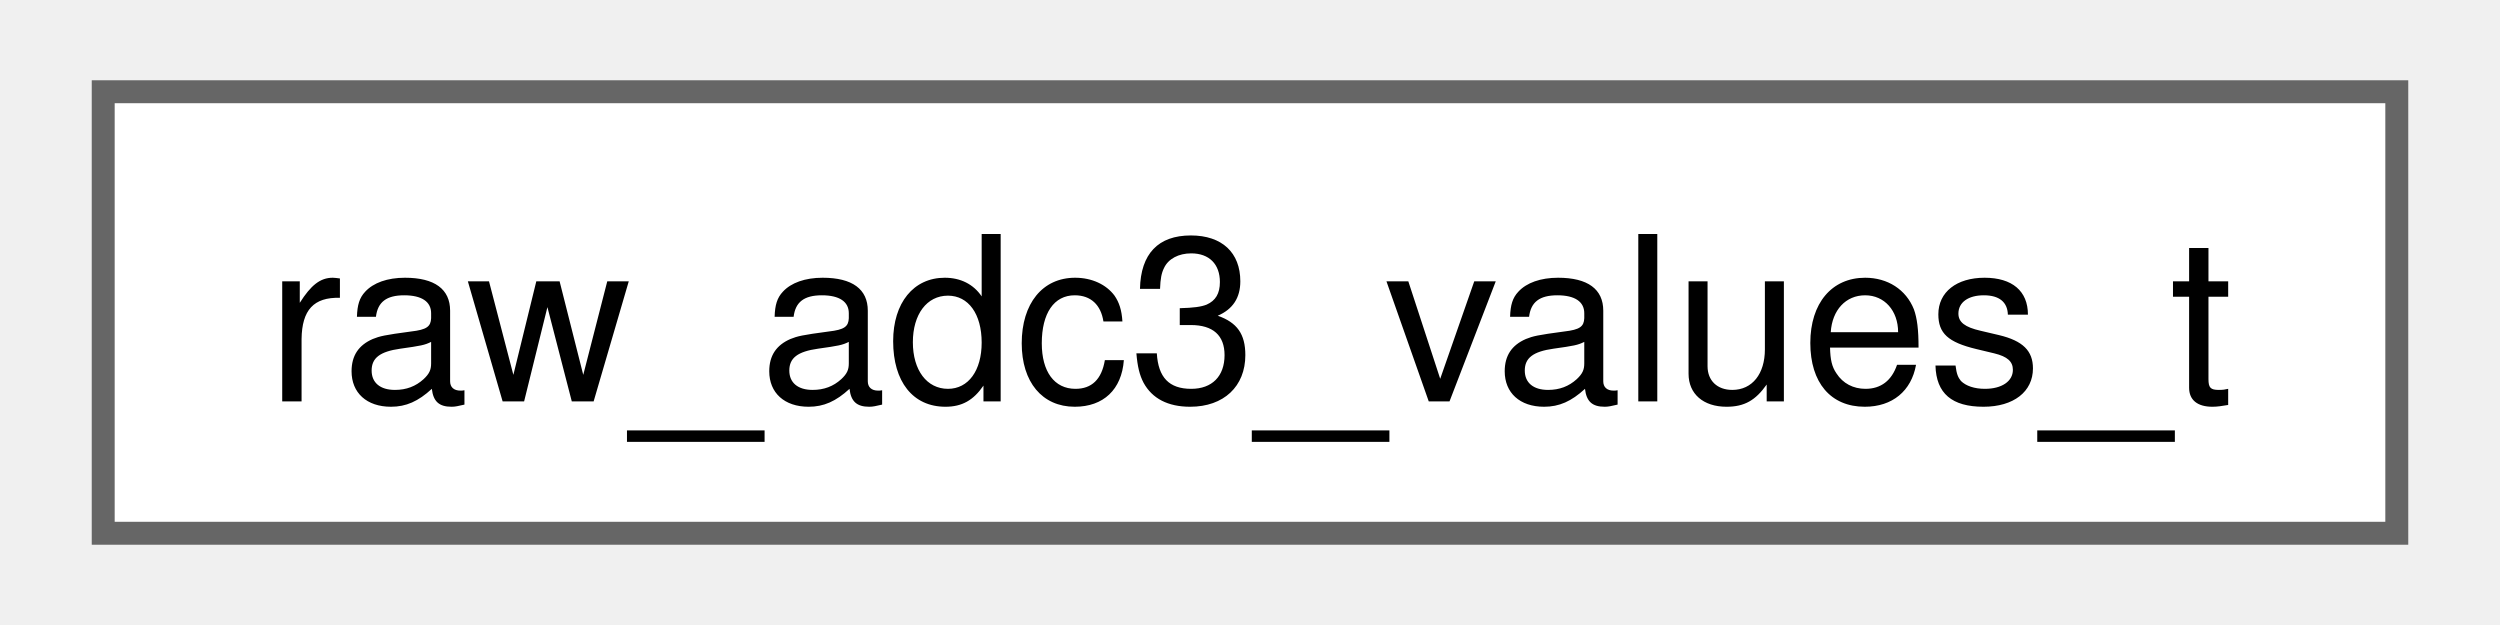
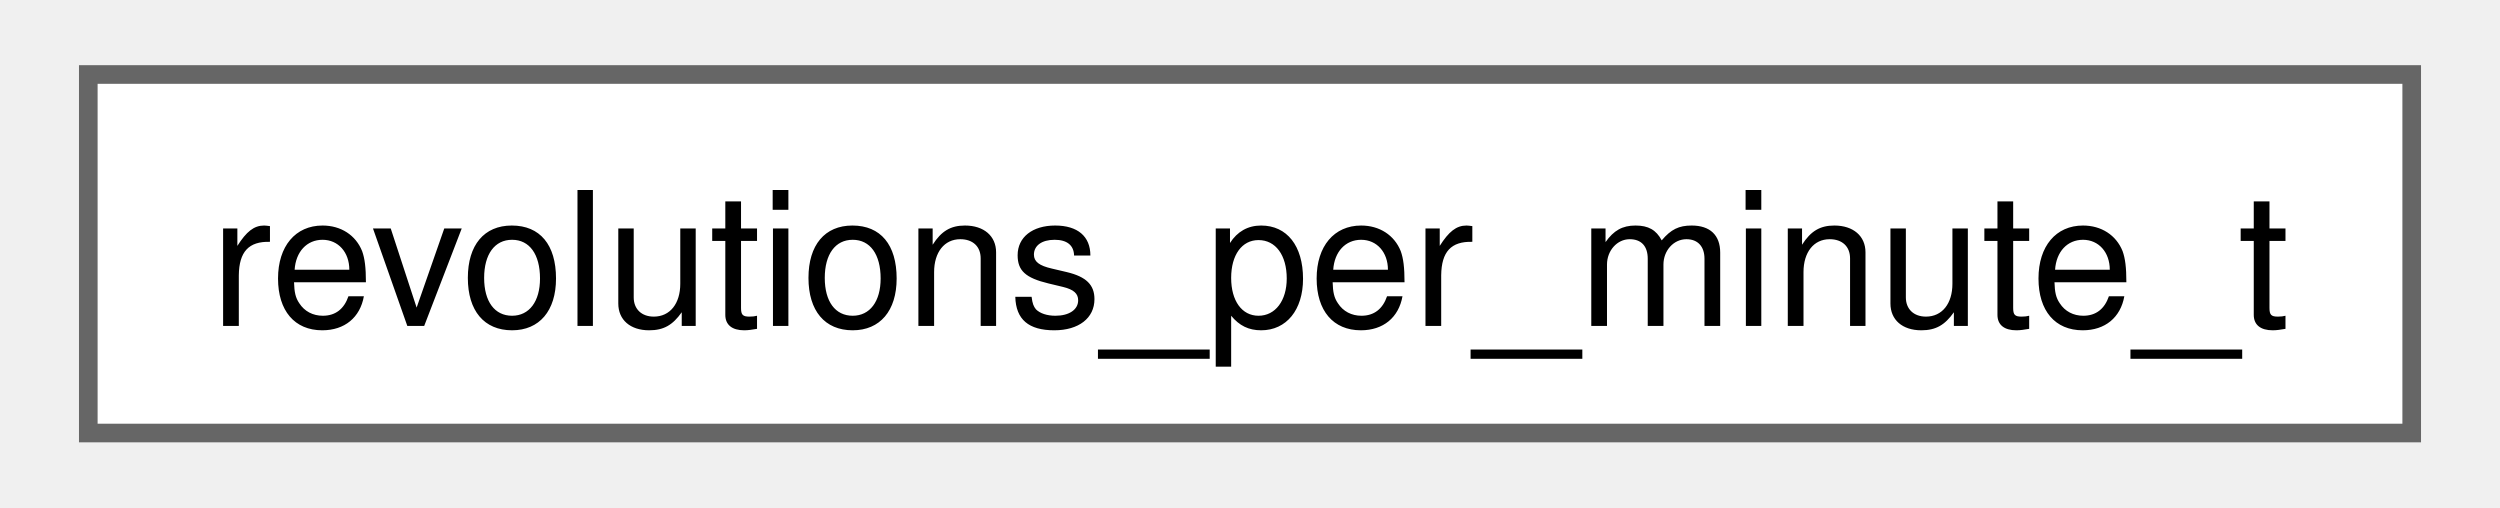
- <svg xmlns="http://www.w3.org/2000/svg" xmlns:xlink="http://www.w3.org/1999/xlink" width="108pt" height="27pt" viewBox="0.00 0.00 108.00 27.25">
+ <svg xmlns="http://www.w3.org/2000/svg" xmlns:xlink="http://www.w3.org/1999/xlink" width="133pt" height="27pt" viewBox="0.00 0.00 132.75 27.25">
  <g id="graph0" class="graph" transform="scale(1 1) rotate(0) translate(4 23.25)">
    <g id="Node000000" class="node">
      <g id="a_Node000000">
-         <a xlink:href="structraw__adc3__values__t.html" target="_top" xlink:title=" ">
-           <polygon fill="white" stroke="#666666" points="100,-19.25 0,-19.25 0,0 100,0 100,-19.25" />
-           <text text-anchor="middle" x="50" y="-5.75" font-family="Helvetica,sans-Serif" font-size="10.00">raw_adc3_values_t</text>
+         <a xlink:href="structrevolutions__per__minute__t.html" target="_top" xlink:title=" ">
+           <polygon fill="white" stroke="#666666" points="124.75,-19.25 0,-19.25 0,0 124.75,0 124.75,-19.25" />
+           <text text-anchor="middle" x="62.38" y="-5.75" font-family="Helvetica,sans-Serif" font-size="10.00">revolutions_per_minute_t</text>
        </a>
      </g>
    </g>
  </g>
</svg>
